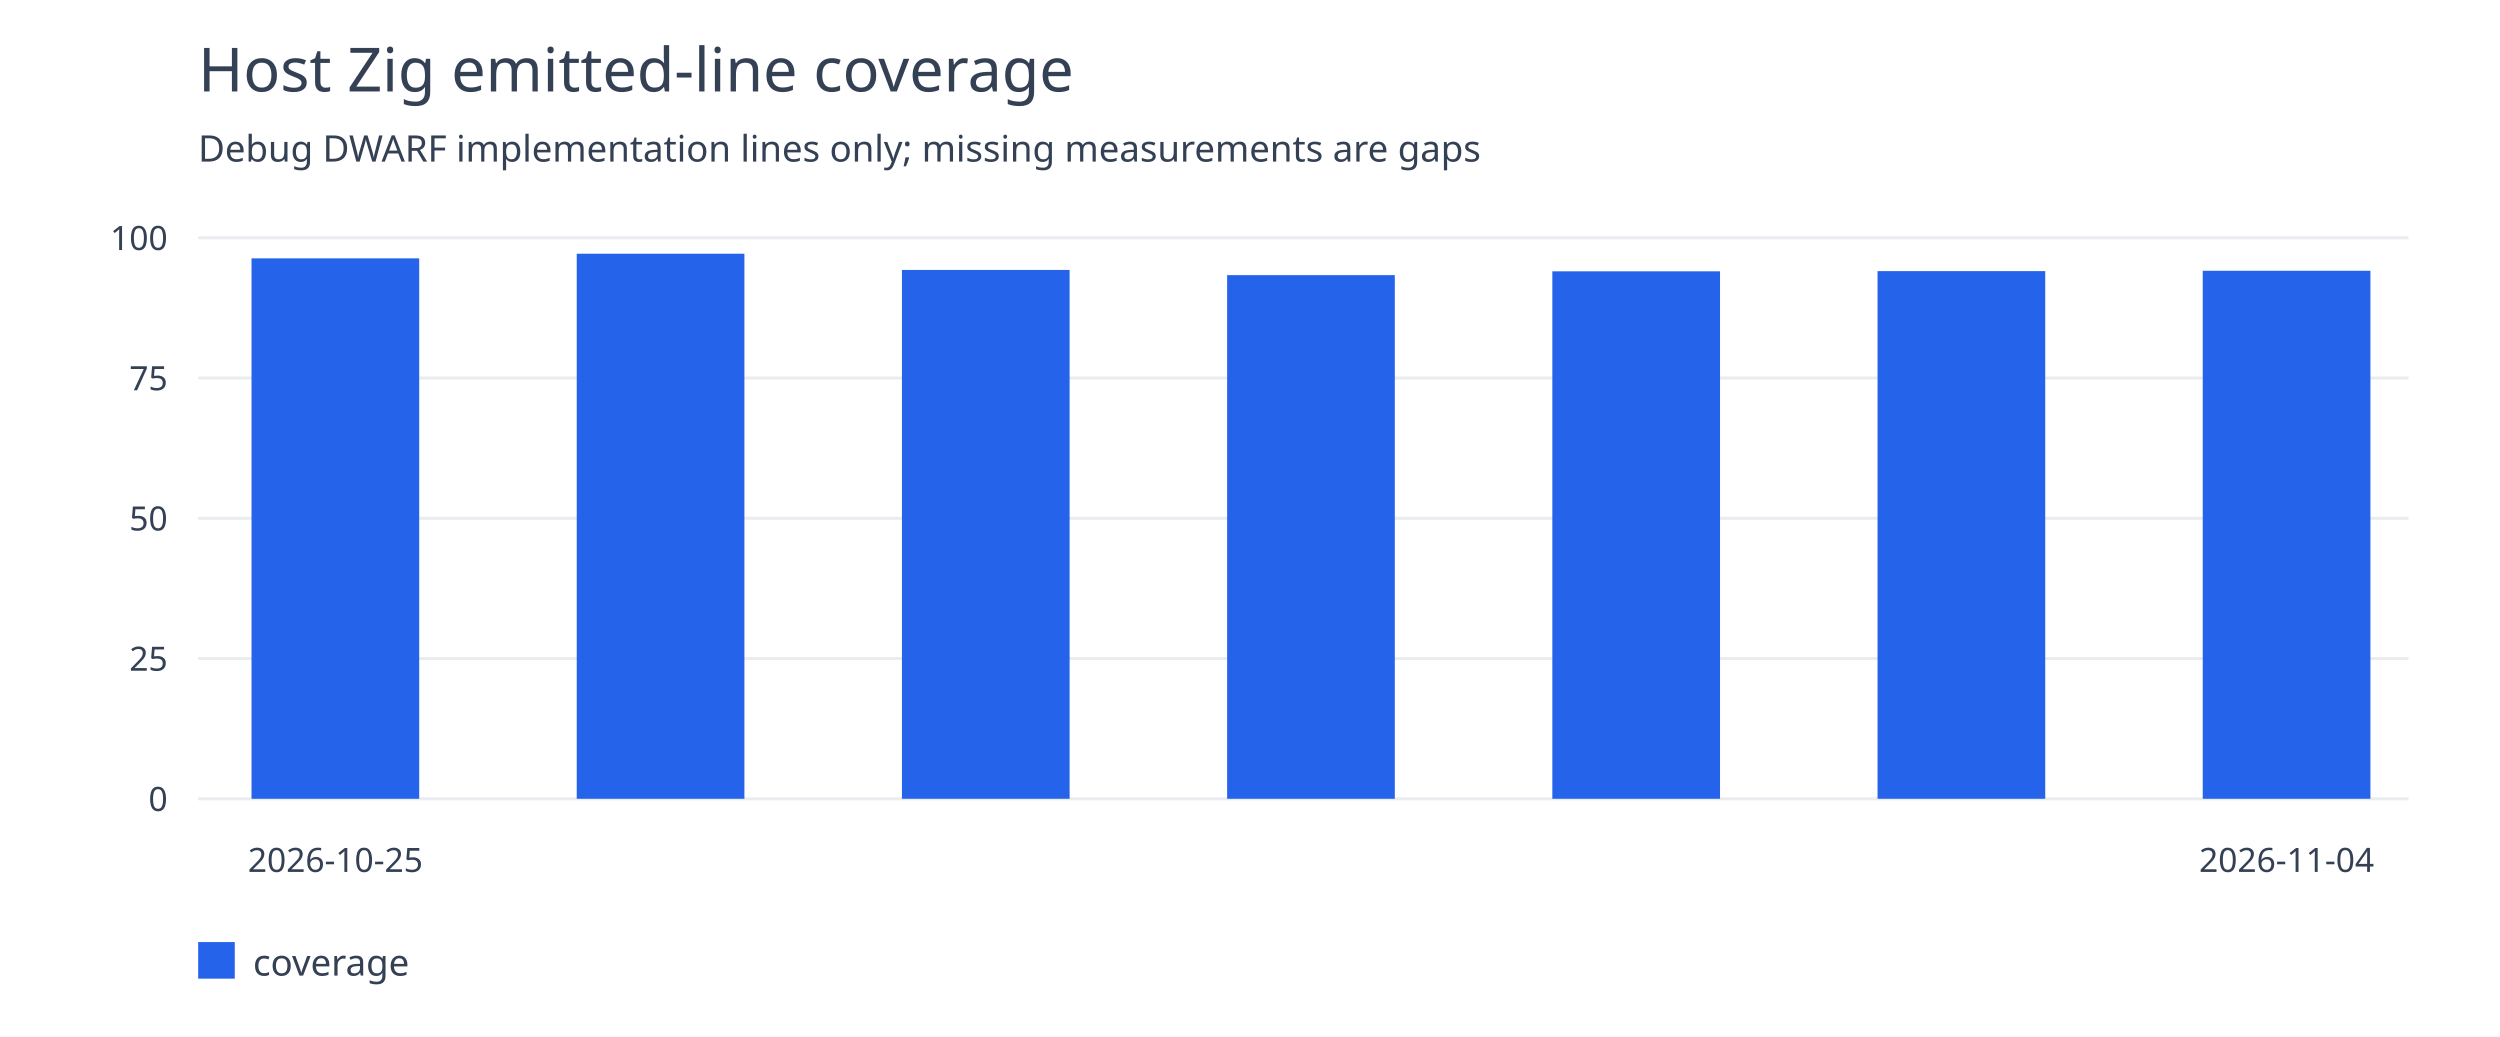
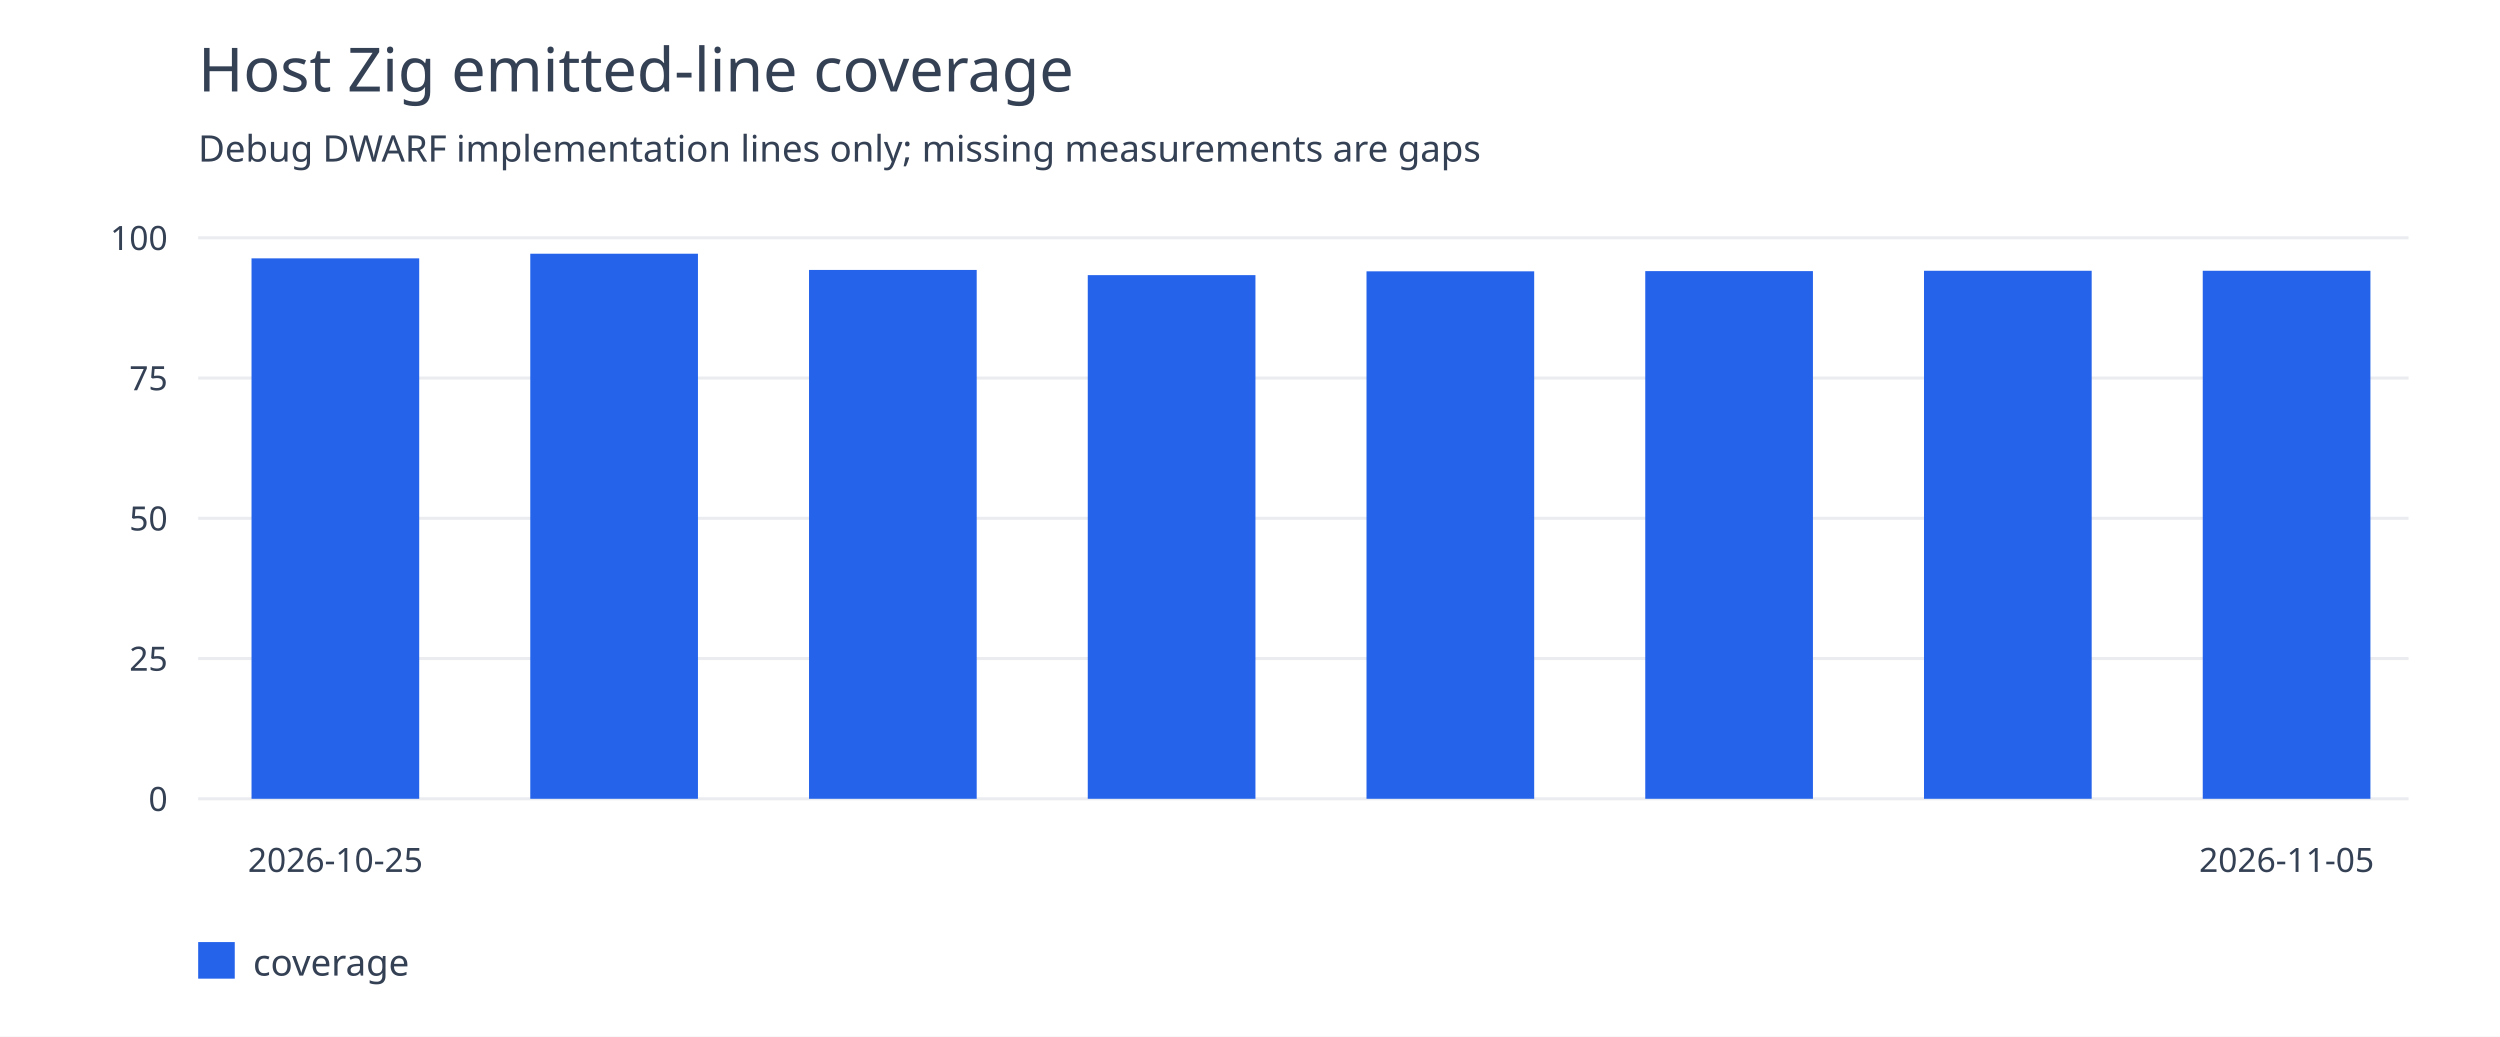
<svg xmlns="http://www.w3.org/2000/svg" width="820" height="340" viewBox="0 0 820 340">
  <rect width="100%" height="100%" fill="white" />
  <g font-family="system-ui,sans-serif" fill="#344054">
    <text x="65" y="30" font-size="20">Host Zig emitted-line coverage</text>
    <text x="65" y="53" font-size="12">Debug DWARF implementation lines only; missing measurements are gaps</text>
    <path d="M65 262.0H790" stroke="#eaecf0" />
    <text x="55" y="266.0" text-anchor="end" font-size="11">0</text>
    <path d="M65 216.0H790" stroke="#eaecf0" />
    <text x="55" y="220.0" text-anchor="end" font-size="11">25</text>
    <path d="M65 170.0H790" stroke="#eaecf0" />
    <text x="55" y="174.0" text-anchor="end" font-size="11">50</text>
    <path d="M65 124.0H790" stroke="#eaecf0" />
    <text x="55" y="128.0" text-anchor="end" font-size="11">75</text>
    <path d="M65 78.0H790" stroke="#eaecf0" />
    <text x="55" y="82.0" text-anchor="end" font-size="11">100</text>
    <rect x="82.5" y="84.741" width="55" height="177.259" fill="#2563eb" />
    <text x="110.0" y="286" text-anchor="middle" font-size="11">2026-10-25</text>
-     <rect x="189.167" y="83.221" width="55" height="178.779" fill="#2563eb" />
-     <rect x="295.833" y="88.539" width="55" height="173.461" fill="#2563eb" />
-     <rect x="402.5" y="90.243" width="55" height="171.757" fill="#2563eb" />
-     <rect x="509.167" y="88.995" width="55" height="173.005" fill="#2563eb" />
-     <rect x="615.833" y="88.925" width="55" height="173.075" fill="#2563eb" />
+     <rect x="173.929" y="83.221" width="55" height="178.779" fill="#2563eb" />
+     <rect x="265.357" y="88.539" width="55" height="173.461" fill="#2563eb" />
+     <rect x="356.786" y="90.243" width="55" height="171.757" fill="#2563eb" />
+     <rect x="448.214" y="88.995" width="55" height="173.005" fill="#2563eb" />
+     <rect x="539.643" y="88.925" width="55" height="173.075" fill="#2563eb" />
+     <rect x="631.071" y="88.813" width="55" height="173.187" fill="#2563eb" />
    <rect x="722.5" y="88.813" width="55" height="173.187" fill="#2563eb" />
-     <text x="750.0" y="286" text-anchor="middle" font-size="11">2026-11-04</text>
+     <text x="750.0" y="286" text-anchor="middle" font-size="11">2026-11-05</text>
    <rect x="65" y="309" width="12" height="12" fill="#2563eb" />
    <text x="83" y="320" font-size="12">coverage</text>
  </g>
</svg>
